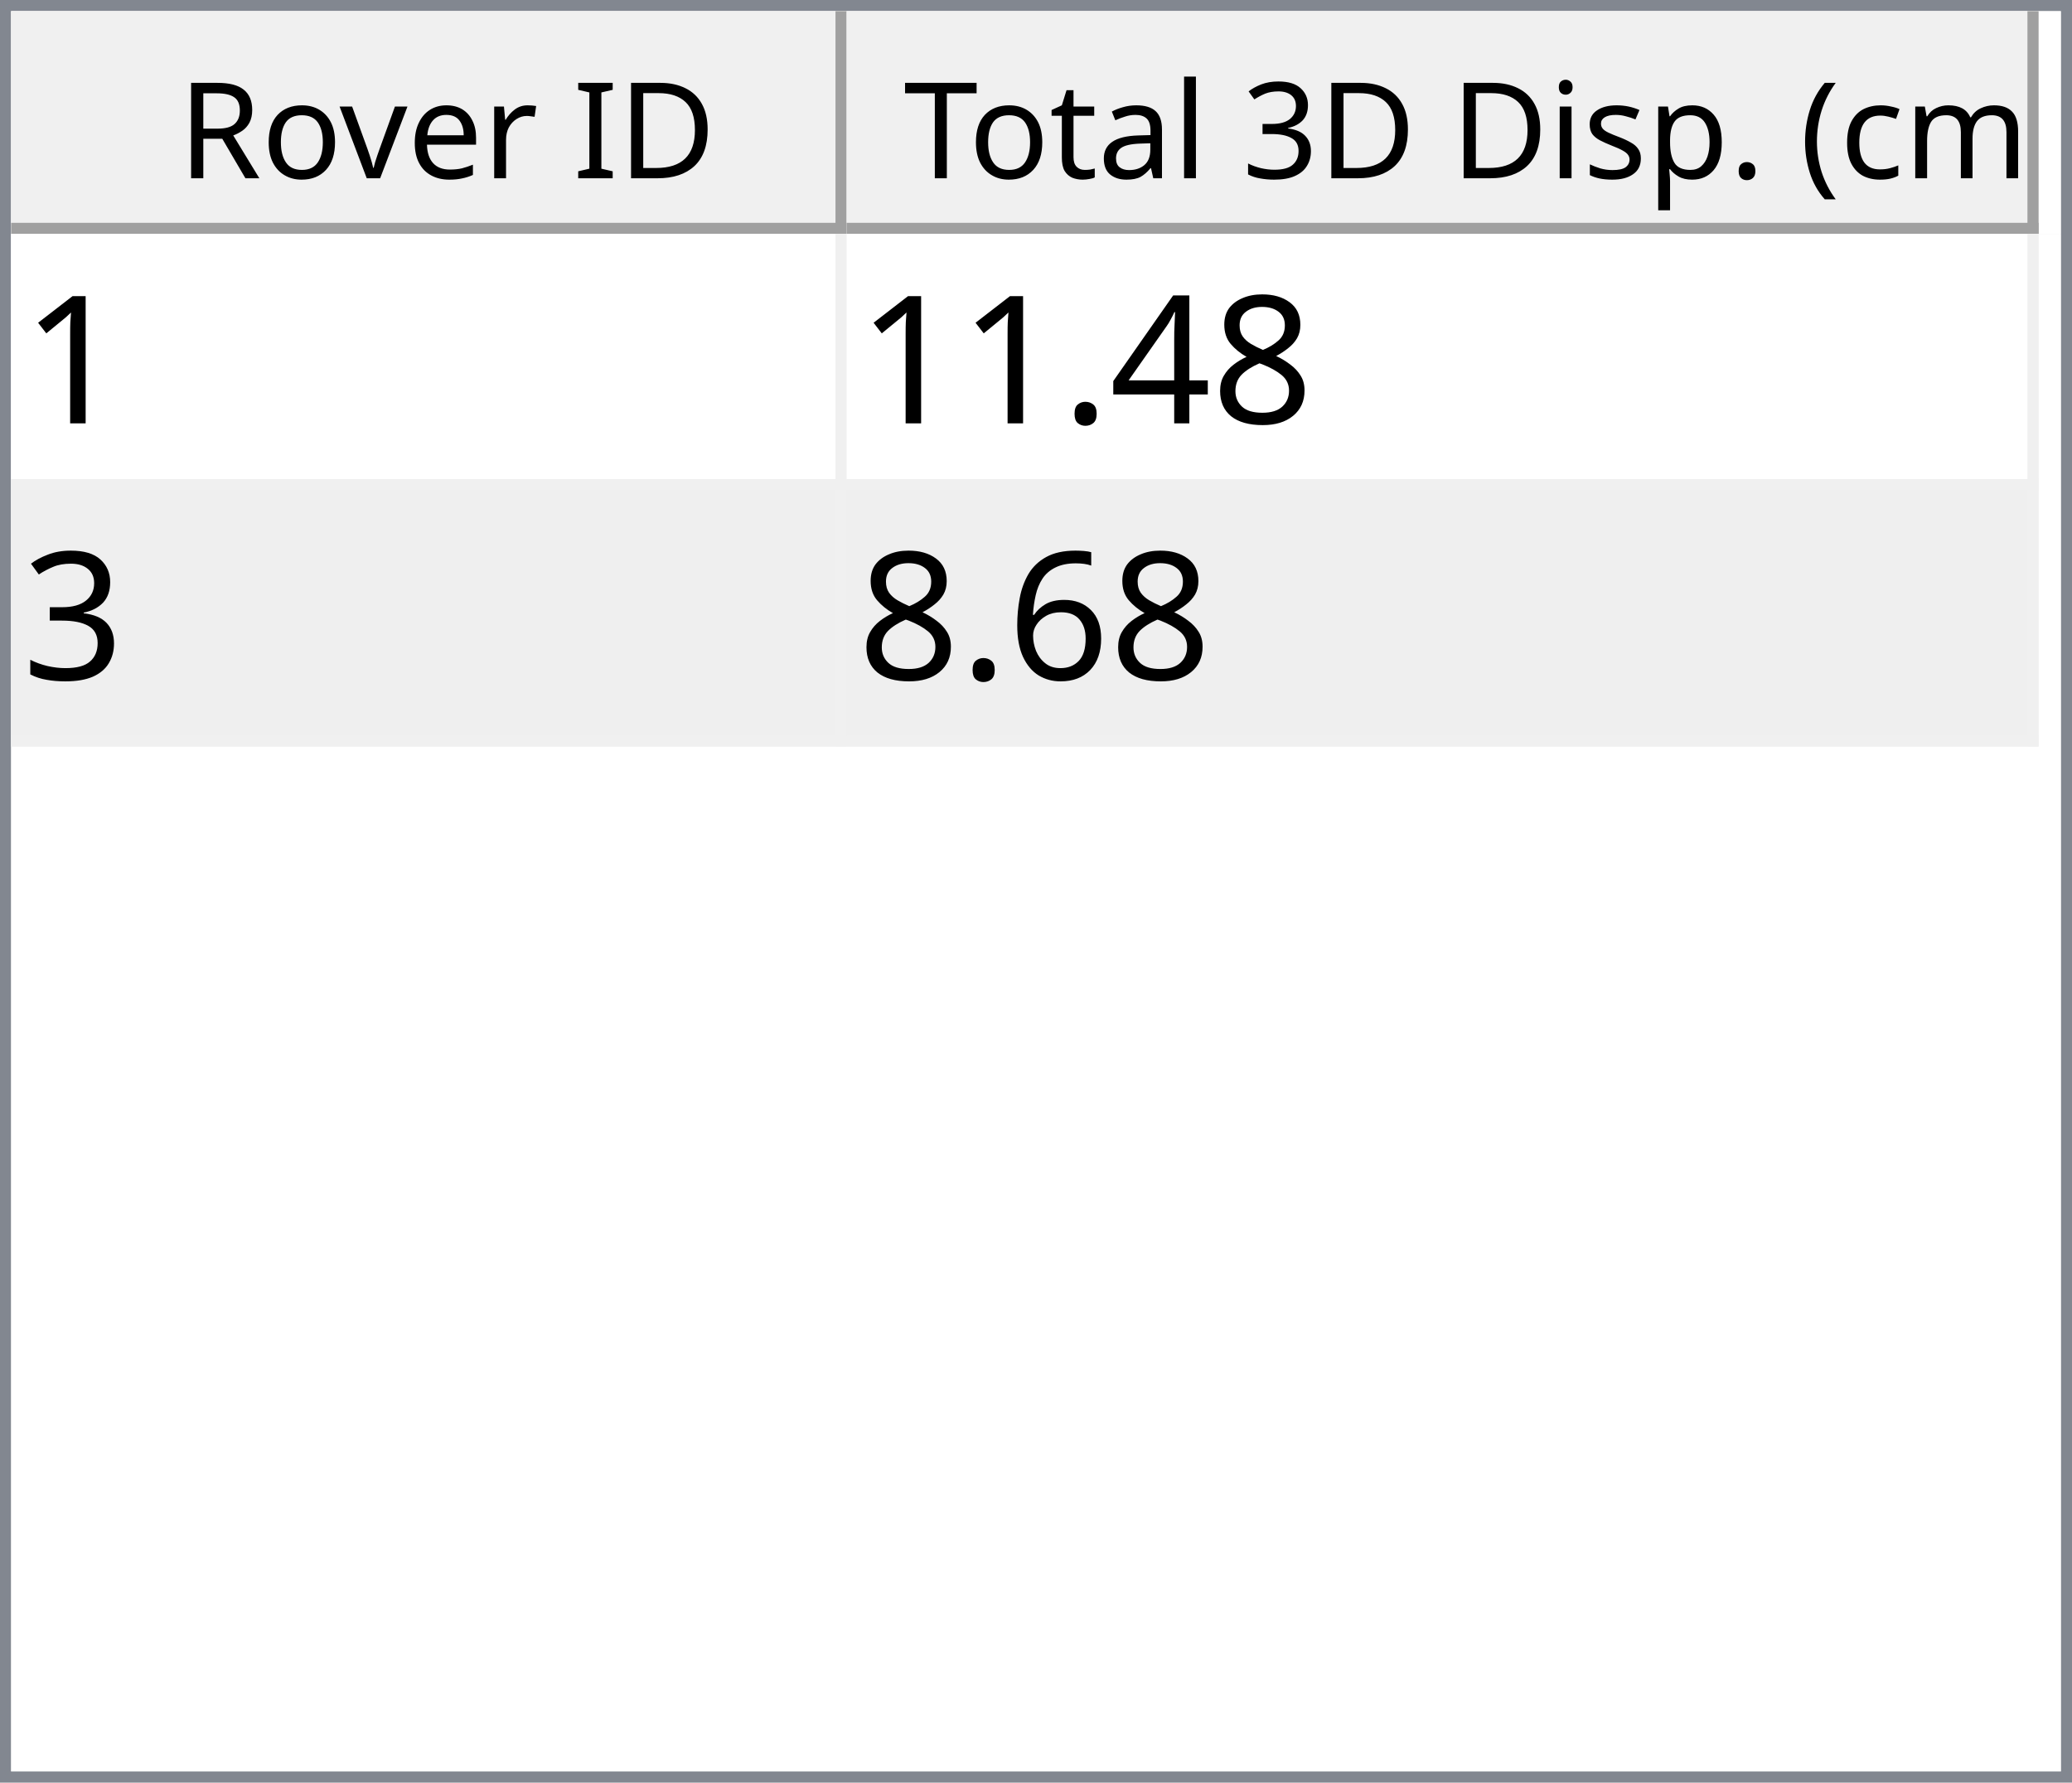
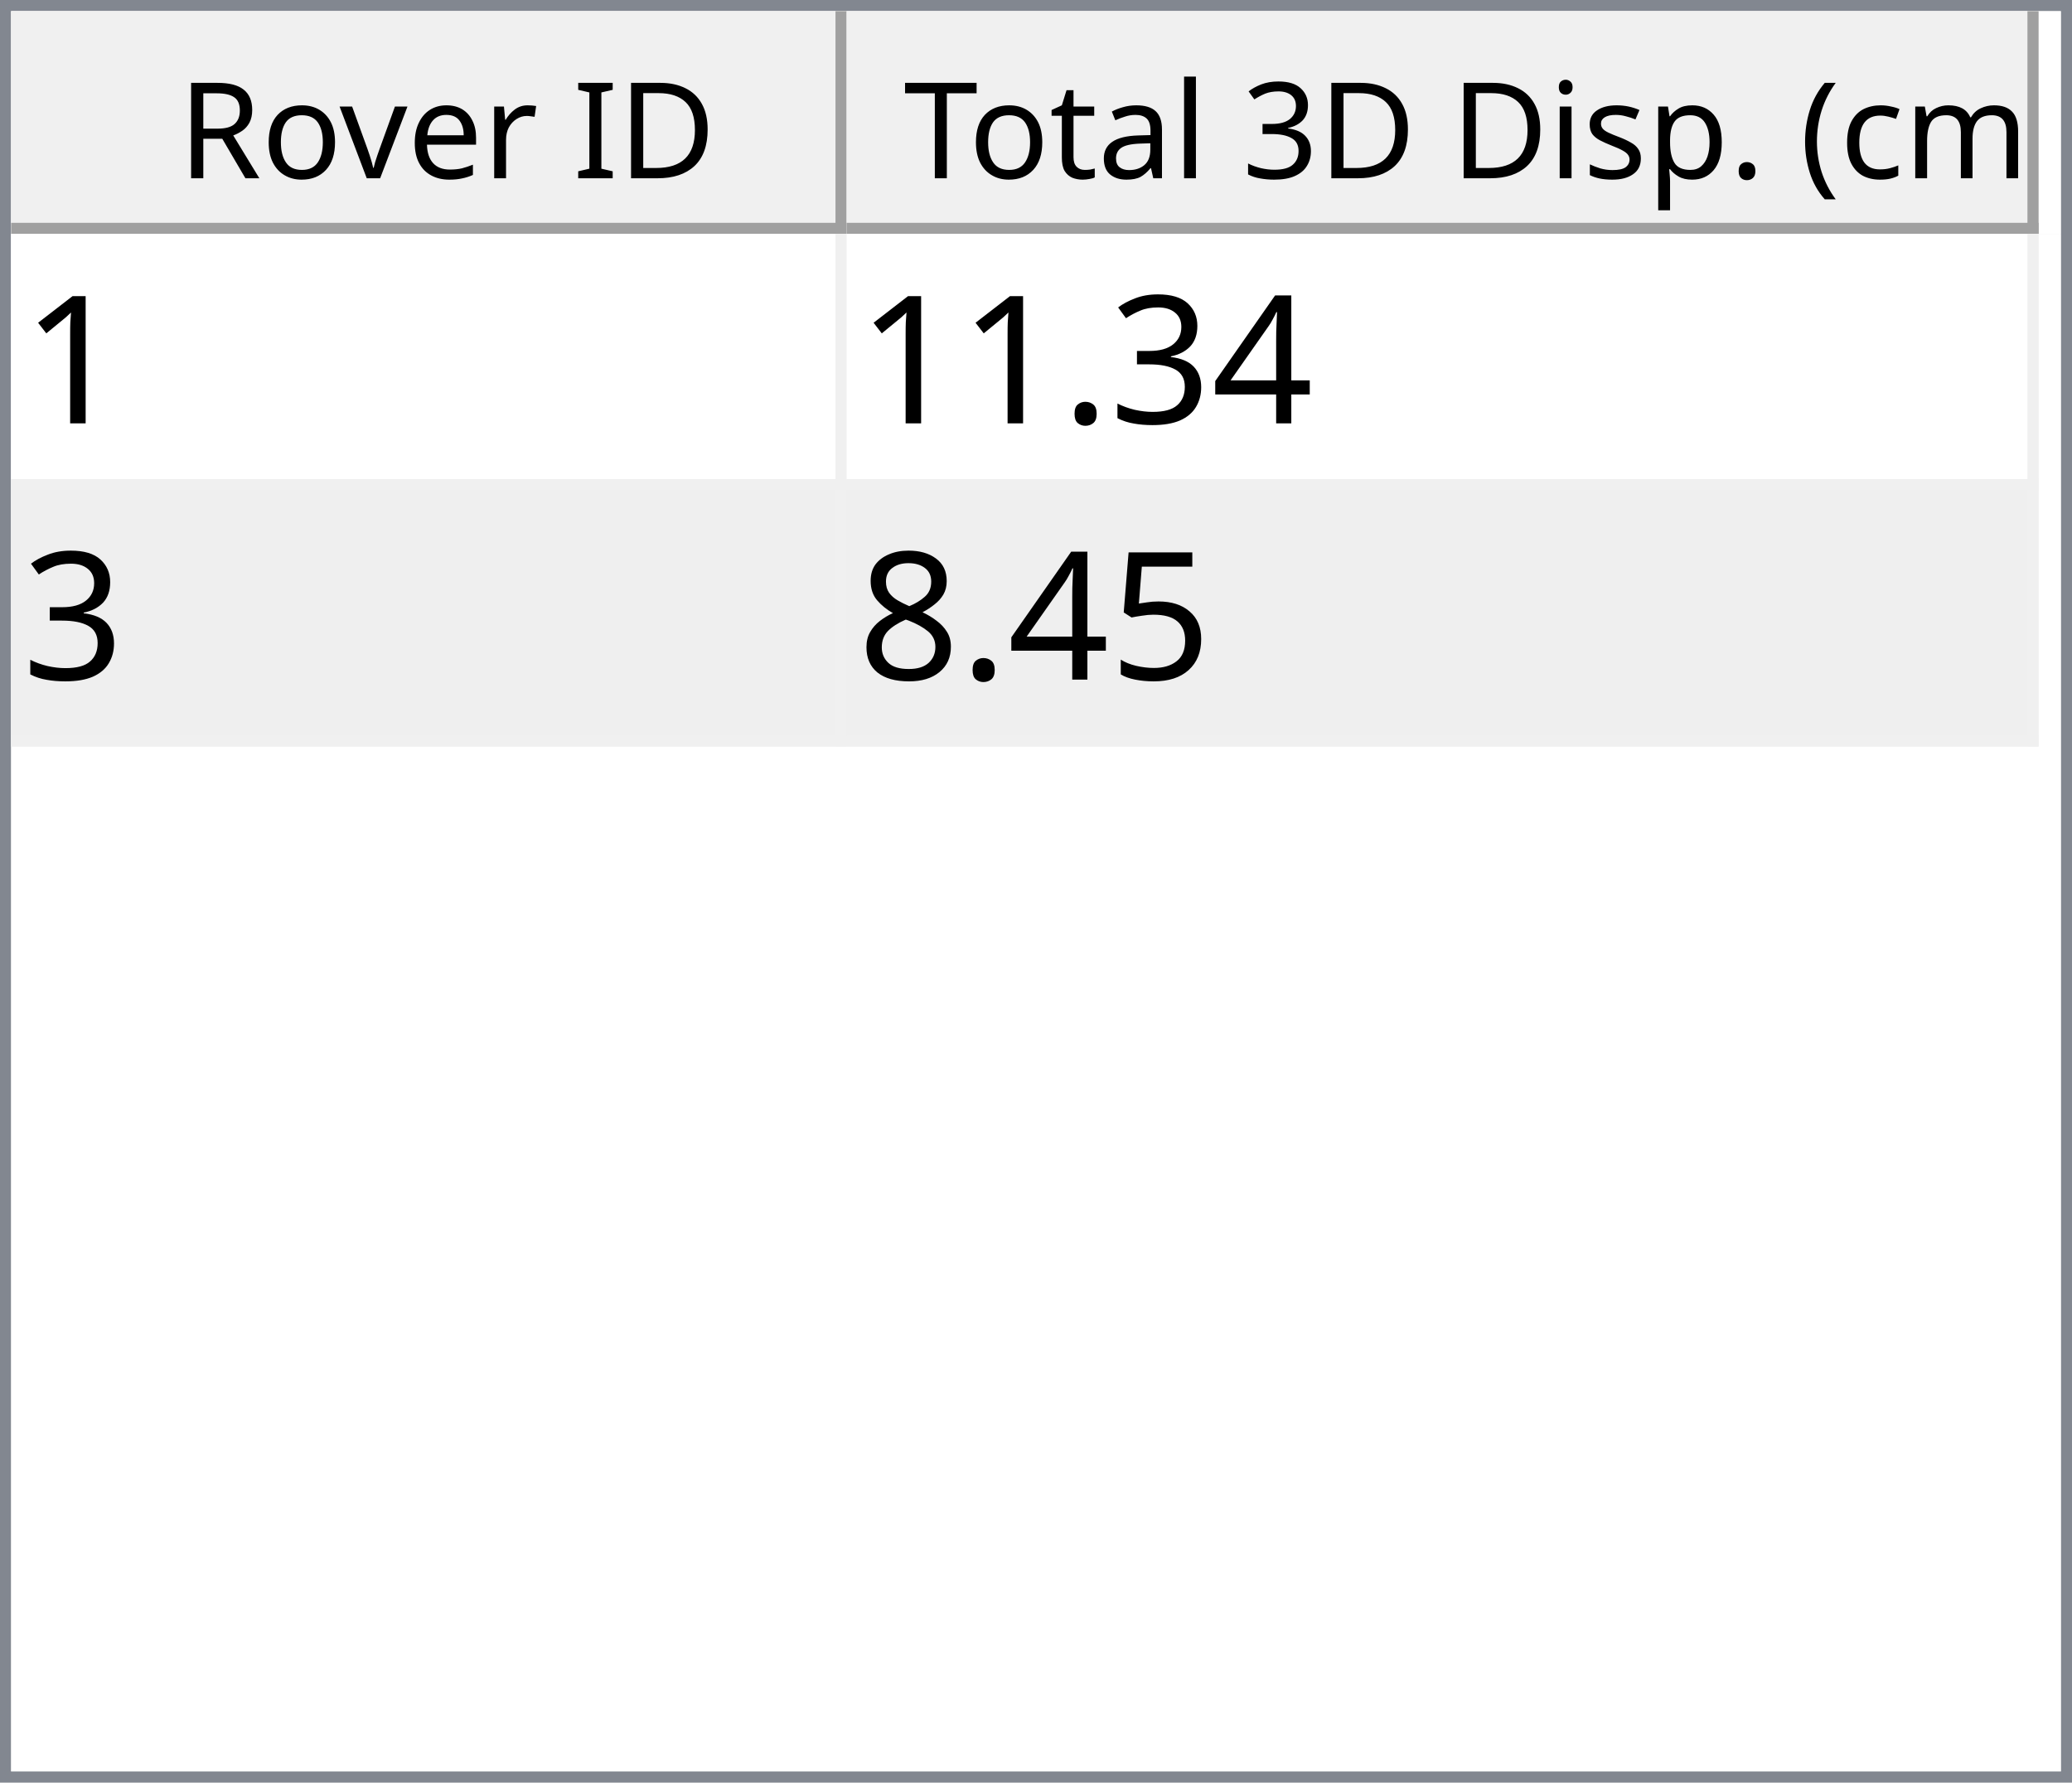
<svg xmlns="http://www.w3.org/2000/svg" style="fill-opacity:1; color-rendering:auto; color-interpolation:auto; text-rendering:auto; stroke:black; stroke-linecap:square; stroke-miterlimit:10; shape-rendering:auto; stroke-opacity:1; fill:black; stroke-dasharray:none; font-weight:normal; stroke-width:1; font-family:'Dialog'; font-style:normal; stroke-linejoin:miter; font-size:12px; stroke-dashoffset:0; image-rendering:auto;" width="186" height="160">
  <defs id="genericDefs" />
  <g>
    <defs id="defs1">
      <clipPath clipPathUnits="userSpaceOnUse" id="clipPath1">
        <path d="M0 0 L186 0 L186 160 L0 160 L0 0 Z" />
      </clipPath>
      <clipPath clipPathUnits="userSpaceOnUse" id="clipPath2">
        <path d="M0 0 L0 160 L186 160 L186 0 Z" />
      </clipPath>
      <clipPath clipPathUnits="userSpaceOnUse" id="clipPath3">
        <path d="M0 0 L0 20 L184 20 L184 0 Z" />
      </clipPath>
      <clipPath clipPathUnits="userSpaceOnUse" id="clipPath4">
        <path d="M0 0 L0 20 L75 20 L75 0 Z" />
      </clipPath>
      <clipPath clipPathUnits="userSpaceOnUse" id="clipPath5">
        <path d="M1 1 L1 19 L74 19 L74 1 Z" />
      </clipPath>
      <clipPath clipPathUnits="userSpaceOnUse" id="clipPath6">
        <path d="M0 0 L0 18 L73 18 L73 0 Z" />
      </clipPath>
      <clipPath clipPathUnits="userSpaceOnUse" id="clipPath7">
        <path d="M-0.5 -0.5 L-0.5 19.5 L74.5 19.5 L74.5 -0.5 Z" />
      </clipPath>
      <clipPath clipPathUnits="userSpaceOnUse" id="clipPath8">
        <path d="M0 0 L0 20 L107 20 L107 0 Z" />
      </clipPath>
      <clipPath clipPathUnits="userSpaceOnUse" id="clipPath9">
        <path d="M1 1 L1 19 L106 19 L106 1 Z" />
      </clipPath>
      <clipPath clipPathUnits="userSpaceOnUse" id="clipPath10">
        <path d="M0 0 L0 18 L105 18 L105 0 Z" />
      </clipPath>
      <clipPath clipPathUnits="userSpaceOnUse" id="clipPath11">
        <path d="M-0.5 -0.5 L-0.5 19.5 L106.5 19.5 L106.5 -0.5 Z" />
      </clipPath>
      <clipPath clipPathUnits="userSpaceOnUse" id="clipPath12">
        <path d="M0 0 L0 138 L184 138 L184 0 Z" />
      </clipPath>
      <clipPath clipPathUnits="userSpaceOnUse" id="clipPath13">
        <path d="M0 0 L0 46 L182 46 L182 0 Z" />
      </clipPath>
      <clipPath clipPathUnits="userSpaceOnUse" id="clipPath14">
        <path d="M-0.5 -0.5 L-0.5 45.5 L181.5 45.5 L181.5 -0.5 Z" />
      </clipPath>
      <clipPath clipPathUnits="userSpaceOnUse" id="clipPath15">
        <path d="M0 0 L0 22 L74 22 L74 0 Z" />
      </clipPath>
      <clipPath clipPathUnits="userSpaceOnUse" id="clipPath16">
        <path d="M0 0 L0 22 L106 22 L106 0 Z" />
      </clipPath>
      <font horiz-adv-x="64.551" id="font1">
        <font-face ascent="107.91" descent="25.098" units-per-em="100" style="font-style:normal; font-family:Segoe UI; font-weight:normal;" />
        <missing-glyph horiz-adv-x="64.551" d="M8.109 0 L8.109 68.266 L56.453 68.266 L56.453 0 L8.109 0 ZM15.328 7.234 L49.219 7.234 L49.219 61.031 L15.328 61.031 L15.328 7.234 Z" />
        <glyph unicode="D" horiz-adv-x="70.117" d="M9.188 0 L9.188 70.016 L28.516 70.016 Q65.531 70.016 65.531 35.891 Q65.531 19.672 55.25 9.836 Q44.969 0 27.734 0 L9.188 0 ZM17.391 62.594 L17.391 7.422 L27.828 7.422 Q41.609 7.422 49.273 14.797 Q56.938 22.172 56.938 35.688 Q56.938 62.594 28.328 62.594 L17.391 62.594 Z" />
        <glyph unicode="I" horiz-adv-x="26.611" d="M17.391 0 L9.188 0 L9.188 70.016 L17.391 70.016 L17.391 0 Z" />
        <glyph unicode=" " horiz-adv-x="27.393" d="" />
        <glyph unicode="r" horiz-adv-x="34.766" d="M34.188 41.891 Q32.078 43.5 28.125 43.5 Q23 43.5 19.555 38.672 Q16.109 33.844 16.109 25.484 L16.109 0 L8.109 0 L8.109 50 L16.109 50 L16.109 39.703 L16.312 39.703 Q18.016 44.969 21.531 47.922 Q25.047 50.875 29.391 50.875 Q32.516 50.875 34.188 50.203 L34.188 41.891 Z" />
        <glyph unicode="e" horiz-adv-x="52.295" d="M48.297 23 L12.984 23 Q13.188 14.656 17.484 10.109 Q21.781 5.562 29.297 5.562 Q37.75 5.562 44.828 11.141 L44.828 3.609 Q38.234 -1.172 27.391 -1.172 Q16.797 -1.172 10.742 5.641 Q4.688 12.453 4.688 24.812 Q4.688 36.469 11.305 43.82 Q17.922 51.172 27.734 51.172 Q37.547 51.172 42.922 44.828 Q48.297 38.484 48.297 27.203 L48.297 23 ZM40.094 29.781 Q40.047 36.719 36.75 40.578 Q33.453 44.438 27.594 44.438 Q21.922 44.438 17.969 40.383 Q14.016 36.328 13.094 29.781 L40.094 29.781 Z" />
        <glyph unicode="v" horiz-adv-x="47.9" d="M47.406 50 L27.484 0 L19.625 0 L0.688 50 L9.469 50 L22.172 13.672 Q23.578 9.672 23.922 6.688 L24.125 6.688 Q24.609 10.453 25.688 13.484 L38.969 50 L47.406 50 Z" />
        <glyph unicode="o" horiz-adv-x="58.594" d="M29 -1.172 Q17.922 -1.172 11.305 5.836 Q4.688 12.844 4.688 24.422 Q4.688 37.016 11.57 44.094 Q18.453 51.172 30.172 51.172 Q41.359 51.172 47.633 44.289 Q53.906 37.406 53.906 25.203 Q53.906 13.234 47.141 6.031 Q40.375 -1.172 29 -1.172 ZM29.594 44.438 Q21.875 44.438 17.383 39.188 Q12.891 33.938 12.891 24.703 Q12.891 15.828 17.43 10.695 Q21.969 5.562 29.594 5.562 Q37.359 5.562 41.531 10.594 Q45.703 15.625 45.703 24.906 Q45.703 34.281 41.531 39.359 Q37.359 44.438 29.594 44.438 Z" />
        <glyph unicode="R" horiz-adv-x="59.814" d="M59.375 0 L49.609 0 L37.891 19.625 Q36.281 22.359 34.766 24.289 Q33.25 26.219 31.664 27.438 Q30.078 28.656 28.25 29.219 Q26.422 29.781 24.125 29.781 L17.391 29.781 L17.391 0 L9.188 0 L9.188 70.016 L30.078 70.016 Q34.672 70.016 38.555 68.867 Q42.438 67.719 45.289 65.375 Q48.141 63.031 49.758 59.547 Q51.375 56.062 51.375 51.375 Q51.375 47.703 50.273 44.656 Q49.172 41.609 47.148 39.211 Q45.125 36.812 42.266 35.133 Q39.406 33.453 35.844 32.516 L35.844 32.328 Q37.594 31.547 38.891 30.547 Q40.188 29.547 41.359 28.18 Q42.531 26.812 43.68 25.078 Q44.828 23.344 46.234 21.047 L59.375 0 ZM17.391 62.594 L17.391 37.203 L28.516 37.203 Q31.594 37.203 34.203 38.133 Q36.812 39.062 38.719 40.797 Q40.625 42.531 41.703 45.047 Q42.781 47.562 42.781 50.688 Q42.781 56.297 39.141 59.445 Q35.5 62.594 28.609 62.594 L17.391 62.594 Z" />
        <glyph unicode=")" horiz-adv-x="30.176" d="M8.297 -15.922 L1.172 -15.922 Q16.406 2.344 16.406 26.812 Q16.406 51.469 1.078 70.016 L8.297 70.016 Q23.531 52.156 23.531 26.703 Q23.531 1.375 8.297 -15.922 Z" />
        <glyph unicode="m" horiz-adv-x="86.133" d="M79.109 0 L71.094 0 L71.094 28.719 Q71.094 37.016 68.531 40.727 Q65.969 44.438 59.906 44.438 Q54.781 44.438 51.195 39.75 Q47.609 35.062 47.609 28.516 L47.609 0 L39.594 0 L39.594 29.688 Q39.594 44.438 28.219 44.438 Q22.953 44.438 19.531 40.016 Q16.109 35.594 16.109 28.516 L16.109 0 L8.109 0 L8.109 50 L16.109 50 L16.109 42.094 L16.312 42.094 Q21.625 51.172 31.844 51.172 Q36.969 51.172 40.773 48.312 Q44.578 45.453 46 40.828 Q51.562 51.172 62.594 51.172 Q79.109 51.172 79.109 30.812 L79.109 0 Z" />
        <glyph unicode="c" horiz-adv-x="46.191" d="M42.188 2.297 Q36.422 -1.172 28.516 -1.172 Q17.828 -1.172 11.258 5.789 Q4.688 12.75 4.688 23.828 Q4.688 36.188 11.766 43.68 Q18.844 51.172 30.672 51.172 Q37.25 51.172 42.281 48.734 L42.281 40.531 Q36.719 44.438 30.375 44.438 Q22.703 44.438 17.797 38.945 Q12.891 33.453 12.891 24.516 Q12.891 15.719 17.508 10.641 Q22.125 5.562 29.891 5.562 Q36.422 5.562 42.188 9.906 L42.188 2.297 Z" />
        <glyph unicode="(" horiz-adv-x="30.176" d="M29.109 -15.922 L21.969 -15.922 Q6.844 1.375 6.844 26.703 Q6.844 52.156 21.969 70.016 L29.203 70.016 Q13.875 51.469 13.875 26.812 Q13.875 2.344 29.109 -15.922 Z" />
        <glyph unicode="." horiz-adv-x="21.68" d="M10.891 -1.078 Q8.641 -1.078 7.055 0.539 Q5.469 2.156 5.469 4.391 Q5.469 6.641 7.055 8.273 Q8.641 9.906 10.891 9.906 Q13.188 9.906 14.797 8.273 Q16.406 6.641 16.406 4.391 Q16.406 2.156 14.797 0.539 Q13.188 -1.078 10.891 -1.078 Z" />
        <glyph unicode="p" horiz-adv-x="58.789" d="M16.312 7.234 L16.109 7.234 L16.109 -23 L8.109 -23 L8.109 50 L16.109 50 L16.109 41.219 L16.312 41.219 Q22.219 51.172 33.594 51.172 Q43.266 51.172 48.688 44.461 Q54.109 37.75 54.109 26.469 Q54.109 13.922 48 6.375 Q41.891 -1.172 31.297 -1.172 Q21.578 -1.172 16.312 7.234 ZM16.109 27.391 L16.109 20.406 Q16.109 14.203 20.141 9.883 Q24.172 5.562 30.375 5.562 Q37.641 5.562 41.773 11.133 Q45.906 16.703 45.906 26.609 Q45.906 34.969 42.047 39.703 Q38.188 44.438 31.594 44.438 Q24.609 44.438 20.359 39.578 Q16.109 34.719 16.109 27.391 Z" />
        <glyph unicode="s" horiz-adv-x="42.432" d="M5.078 1.812 L5.078 10.406 Q11.625 5.562 19.484 5.562 Q30.031 5.562 30.031 12.594 Q30.031 14.594 29.125 15.992 Q28.219 17.391 26.68 18.461 Q25.141 19.531 23.07 20.383 Q21 21.234 18.609 22.172 Q15.281 23.484 12.766 24.828 Q10.25 26.172 8.57 27.859 Q6.891 29.547 6.031 31.695 Q5.172 33.844 5.172 36.719 Q5.172 40.234 6.789 42.945 Q8.406 45.656 11.086 47.484 Q13.766 49.312 17.211 50.242 Q20.656 51.172 24.312 51.172 Q30.812 51.172 35.938 48.922 L35.938 40.828 Q30.422 44.438 23.25 44.438 Q21 44.438 19.195 43.922 Q17.391 43.406 16.094 42.477 Q14.797 41.547 14.086 40.258 Q13.375 38.969 13.375 37.406 Q13.375 35.453 14.086 34.133 Q14.797 32.812 16.164 31.789 Q17.531 30.766 19.484 29.938 Q21.438 29.109 23.922 28.125 Q27.25 26.859 29.883 25.516 Q32.516 24.172 34.375 22.484 Q36.234 20.797 37.234 18.602 Q38.234 16.406 38.234 13.375 Q38.234 9.672 36.602 6.938 Q34.969 4.203 32.234 2.398 Q29.5 0.594 25.93 -0.289 Q22.359 -1.172 18.453 -1.172 Q10.75 -1.172 5.078 1.812 Z" />
        <glyph unicode="i" horiz-adv-x="24.219" d="M12.203 62.703 Q10.062 62.703 8.547 64.164 Q7.031 65.625 7.031 67.875 Q7.031 70.125 8.547 71.609 Q10.062 73.094 12.203 73.094 Q14.406 73.094 15.945 71.609 Q17.484 70.125 17.484 67.875 Q17.484 65.719 15.945 64.211 Q14.406 62.703 12.203 62.703 ZM16.109 0 L8.109 0 L8.109 50 L16.109 50 L16.109 0 Z" />
        <glyph unicode="3" horiz-adv-x="53.906" d="M46.531 19.828 Q46.531 15.094 44.75 11.211 Q42.969 7.328 39.719 4.57 Q36.469 1.812 31.93 0.297 Q27.391 -1.219 21.922 -1.219 Q11.922 -1.219 6 2.594 L6 11.188 Q13.094 5.609 22.219 5.609 Q25.875 5.609 28.828 6.539 Q31.781 7.469 33.906 9.227 Q36.031 10.984 37.18 13.477 Q38.328 15.969 38.328 19.094 Q38.328 32.812 18.797 32.812 L12.984 32.812 L12.984 39.594 L18.5 39.594 Q35.797 39.594 35.797 52.484 Q35.797 64.406 22.609 64.406 Q15.188 64.406 8.688 59.422 L8.688 67.188 Q15.375 71.188 24.609 71.188 Q29 71.188 32.57 69.969 Q36.141 68.75 38.68 66.555 Q41.219 64.359 42.609 61.281 Q44 58.203 44 54.5 Q44 40.672 30.031 36.719 L30.031 36.531 Q33.594 36.141 36.625 34.797 Q39.656 33.453 41.852 31.305 Q44.047 29.156 45.289 26.25 Q46.531 23.344 46.531 19.828 Z" />
        <glyph unicode="l" horiz-adv-x="24.219" d="M16.109 0 L8.109 0 L8.109 74.031 L16.109 74.031 L16.109 0 Z" />
        <glyph unicode="a" horiz-adv-x="50.879" d="M43.891 0 L35.891 0 L35.891 7.812 L35.688 7.812 Q30.469 -1.172 20.312 -1.172 Q12.844 -1.172 8.617 2.781 Q4.391 6.734 4.391 13.281 Q4.391 27.297 20.906 29.594 L35.891 31.688 Q35.891 44.438 25.594 44.438 Q16.547 44.438 9.281 38.281 L9.281 46.484 Q16.656 51.172 26.266 51.172 Q43.891 51.172 43.891 32.516 L43.891 0 ZM35.891 25.297 L23.828 23.641 Q18.266 22.859 15.43 20.875 Q12.594 18.891 12.594 13.875 Q12.594 10.203 15.211 7.883 Q17.828 5.562 22.172 5.562 Q28.125 5.562 32.008 9.742 Q35.891 13.922 35.891 20.312 L35.891 25.297 Z" />
        <glyph unicode="t" horiz-adv-x="33.887" d="M31.297 0.484 Q28.469 -1.078 23.828 -1.078 Q10.688 -1.078 10.688 13.578 L10.688 43.172 L2.094 43.172 L2.094 50 L10.688 50 L10.688 62.203 L18.703 64.797 L18.703 50 L31.297 50 L31.297 43.172 L18.703 43.172 L18.703 14.984 Q18.703 9.969 20.414 7.82 Q22.125 5.672 26.078 5.672 Q29.109 5.672 31.297 7.328 L31.297 0.484 Z" />
        <glyph unicode="T" horiz-adv-x="52.393" d="M50.594 62.594 L30.375 62.594 L30.375 0 L22.172 0 L22.172 62.594 L2 62.594 L2 70.016 L50.594 70.016 L50.594 62.594 Z" />
      </font>
      <font horiz-adv-x="75.0" id="font2">
        <font-face ascent="100.537" descent="21.973" units-per-em="100" style="font-style:normal; font-family:sans-serif; font-weight:normal;" />
        <missing-glyph horiz-adv-x="75.0" d="M12.5 0 L12.5 62.5 L62.5 62.5 L62.5 0 L12.5 0 ZM14.062 1.562 L60.938 1.562 L60.938 60.938 L14.062 60.938 L14.062 1.562 Z" />
        <glyph unicode="1" horiz-adv-x="55.615" d="M37.25 0 L28.469 0 L28.469 56 Q25.297 52.984 20.141 49.953 Q14.984 46.922 10.891 45.406 L10.891 53.906 Q18.266 57.375 23.781 62.305 Q29.297 67.234 31.594 71.875 L37.25 71.875 L37.25 0 Z" />
+         <glyph unicode="4" horiz-adv-x="55.615" d="M32.328 0 L32.328 17.141 L1.266 17.141 L1.266 25.203 L33.938 71.578 L41.109 71.578 L41.109 25.203 L50.781 25.203 L50.781 17.141 L41.109 17.141 L41.109 0 L32.328 0 ZM32.328 25.203 L32.328 57.469 L9.906 25.203 L32.328 25.203 Z" />
+         <glyph unicode="3" horiz-adv-x="55.615" d="M4.203 18.891 L12.984 20.062 Q14.5 12.594 18.141 9.297 Q21.781 6 27 6 Q33.203 6 37.477 10.297 Q41.75 14.594 41.75 20.953 Q41.75 27 37.797 30.93 Q33.844 34.859 27.734 34.859 Q25.25 34.859 21.531 33.891 L22.516 41.609 Q23.391 41.5 23.922 41.5 Q29.547 41.5 34.039 44.43 Q38.531 47.359 38.531 53.469 Q38.531 58.297 35.258 61.477 Q31.984 64.656 26.812 64.656 Q21.688 64.656 18.266 61.43 Q14.844 58.203 13.875 51.766 L5.078 53.328 Q6.688 62.156 12.398 67.016 Q18.109 71.875 26.609 71.875 Q32.469 71.875 37.398 69.359 Q42.328 66.844 44.945 62.5 Q47.562 58.156 47.562 53.266 Q47.562 48.641 45.07 44.828 Q42.578 41.016 37.703 38.766 Q44.047 37.312 47.562 32.695 Q51.078 28.078 51.078 21.141 Q51.078 11.766 44.242 5.25 Q37.406 -1.266 26.953 -1.266 Q17.531 -1.266 11.305 4.352 Q5.078 9.969 4.203 18.891 Z" />
+         <glyph unicode="." horiz-adv-x="27.783" d="M9.078 0 L9.078 10.016 L19.094 10.016 L19.094 0 L9.078 0 Z" />
+         <glyph unicode="5" horiz-adv-x="55.615" d="M4.156 18.75 L13.375 19.531 Q14.406 12.797 18.141 9.398 Q21.875 6 27.156 6 Q33.5 6 37.891 10.789 Q42.281 15.578 42.281 23.484 Q42.281 31 38.062 35.352 Q33.844 39.703 27 39.703 Q22.75 39.703 19.336 37.773 Q15.922 35.844 13.969 32.766 L5.719 33.844 L12.641 70.609 L48.25 70.609 L48.25 62.203 L19.672 62.203 L15.828 42.969 Q22.266 47.469 29.344 47.469 Q38.719 47.469 45.164 40.969 Q51.609 34.469 51.609 24.266 Q51.609 14.547 45.953 7.469 Q39.062 -1.219 27.156 -1.219 Q17.391 -1.219 11.211 4.25 Q5.031 9.719 4.156 18.75 Z" />
        <glyph unicode="8" horiz-adv-x="55.615" d="M17.672 38.812 Q12.203 40.828 9.57 44.539 Q6.938 48.25 6.938 53.422 Q6.938 61.234 12.555 66.555 Q18.172 71.875 27.484 71.875 Q36.859 71.875 42.578 66.43 Q48.297 60.984 48.297 53.172 Q48.297 48.188 45.68 44.508 Q43.062 40.828 37.75 38.812 Q44.344 36.672 47.781 31.883 Q51.219 27.094 51.219 20.453 Q51.219 11.281 44.727 5.031 Q38.234 -1.219 27.641 -1.219 Q17.047 -1.219 10.547 5.055 Q4.047 11.328 4.047 20.703 Q4.047 27.688 7.594 32.398 Q11.141 37.109 17.672 38.812 ZM15.922 53.719 Q15.922 48.641 19.195 45.414 Q22.469 42.188 27.688 42.188 Q32.766 42.188 36.016 45.383 Q39.266 48.578 39.266 53.219 Q39.266 58.062 35.914 61.359 Q32.562 64.656 27.594 64.656 Q22.562 64.656 19.242 61.43 Q15.922 58.203 15.922 53.719 ZM13.094 20.656 Q13.094 16.891 14.875 13.375 Q16.656 9.859 20.172 7.93 Q23.688 6 27.734 6 Q34.031 6 38.133 10.055 Q42.234 14.109 42.234 20.359 Q42.234 26.703 38.016 30.859 Q33.797 35.016 27.438 35.016 Q21.234 35.016 17.164 30.914 Q13.094 26.812 13.094 20.656 Z" />
-         <glyph unicode="4" horiz-adv-x="55.615" d="M32.328 0 L32.328 17.141 L1.266 17.141 L1.266 25.203 L33.938 71.578 L41.109 71.578 L41.109 25.203 L50.781 25.203 L50.781 17.141 L41.109 17.141 L41.109 0 L32.328 0 ZM32.328 25.203 L32.328 57.469 L9.906 25.203 L32.328 25.203 Z" />
-         <glyph unicode="." horiz-adv-x="27.783" d="M9.078 0 L9.078 10.016 L19.094 10.016 L19.094 0 L9.078 0 Z" />
-         <glyph unicode="3" horiz-adv-x="55.615" d="M4.203 18.891 L12.984 20.062 Q14.5 12.594 18.141 9.297 Q21.781 6 27 6 Q33.203 6 37.477 10.297 Q41.75 14.594 41.75 20.953 Q41.75 27 37.797 30.93 Q33.844 34.859 27.734 34.859 Q25.25 34.859 21.531 33.891 L22.516 41.609 Q23.391 41.5 23.922 41.5 Q29.547 41.5 34.039 44.43 Q38.531 47.359 38.531 53.469 Q38.531 58.297 35.258 61.477 Q31.984 64.656 26.812 64.656 Q21.688 64.656 18.266 61.43 Q14.844 58.203 13.875 51.766 L5.078 53.328 Q6.688 62.156 12.398 67.016 Q18.109 71.875 26.609 71.875 Q32.469 71.875 37.398 69.359 Q42.328 66.844 44.945 62.5 Q47.562 58.156 47.562 53.266 Q47.562 48.641 45.07 44.828 Q42.578 41.016 37.703 38.766 Q44.047 37.312 47.562 32.695 Q51.078 28.078 51.078 21.141 Q51.078 11.766 44.242 5.25 Q37.406 -1.266 26.953 -1.266 Q17.531 -1.266 11.305 4.352 Q5.078 9.969 4.203 18.891 Z" />
-         <glyph unicode="6" horiz-adv-x="55.615" d="M49.75 54.047 L41.016 53.375 Q39.844 58.547 37.703 60.891 Q34.125 64.656 28.906 64.656 Q24.703 64.656 21.531 62.312 Q17.391 59.281 14.992 53.469 Q12.594 47.656 12.5 36.922 Q15.672 41.75 20.266 44.094 Q24.859 46.438 29.891 46.438 Q38.672 46.438 44.852 39.969 Q51.031 33.5 51.031 23.25 Q51.031 16.5 48.125 10.719 Q45.219 4.938 40.141 1.859 Q35.062 -1.219 28.609 -1.219 Q17.625 -1.219 10.695 6.859 Q3.766 14.938 3.766 33.5 Q3.766 54.25 11.422 63.672 Q18.109 71.875 29.438 71.875 Q37.891 71.875 43.289 67.141 Q48.688 62.406 49.75 54.047 ZM13.875 23.188 Q13.875 18.656 15.797 14.508 Q17.719 10.359 21.188 8.18 Q24.656 6 28.469 6 Q34.031 6 38.039 10.492 Q42.047 14.984 42.047 22.703 Q42.047 30.125 38.086 34.398 Q34.125 38.672 28.125 38.672 Q22.172 38.672 18.023 34.398 Q13.875 30.125 13.875 23.188 Z" />
      </font>
    </defs>
    <g style="fill:white; stroke:white;">
      <rect x="0" y="0" width="186" style="clip-path:url(#clipPath1); stroke:none;" height="160" />
    </g>
    <g style="fill:white; text-rendering:optimizeSpeed; color-rendering:optimizeSpeed; image-rendering:optimizeSpeed; shape-rendering:crispEdges; stroke:white; color-interpolation:sRGB;">
      <rect x="0" width="186" height="160" y="0" style="stroke:none;" />
      <path style="stroke:none;" d="M0 160 L186 160 L186 0 L0 0 Z" />
    </g>
    <g style="fill:rgb(240,240,240); font-family:'Segoe UI'; stroke:rgb(240,240,240);">
      <rect x="0" y="0" width="186" style="clip-path:url(#clipPath2); stroke:none;" height="160" />
    </g>
    <g style="fill:rgb(130,135,144); font-family:'Segoe UI'; stroke:rgb(130,135,144);">
      <path d="M0 0 L186 0 L186 160 L0 160 L0 0 ZM1 1 L185 1 L185 159 L1 159 L1 1 Z" style="fill-rule:evenodd; clip-path:url(#clipPath2); stroke:none;" />
    </g>
    <g style="fill:white; font-family:'Segoe UI'; stroke:white;" transform="translate(1,1)">
      <rect x="0" y="0" width="184" style="clip-path:url(#clipPath3); stroke:none;" height="20" />
    </g>
    <g style="fill:rgb(240,240,240); font-family:'Segoe UI'; stroke:rgb(240,240,240);" transform="translate(1,1)">
      <rect x="0" y="0" width="75" style="clip-path:url(#clipPath4); stroke:none;" height="20" />
    </g>
    <g style="font-family:'Segoe UI';" transform="translate(2,2)">
      <text x="14" xml:space="preserve" y="14" style="clip-path:url(#clipPath6); stroke:none;">Rover ID</text>
    </g>
    <g style="fill:rgb(160,160,160); font-family:'Segoe UI'; stroke:rgb(160,160,160); stroke-linejoin:bevel;" transform="translate(1.5,1.5)">
      <line x1="74" x2="74" y1="0" style="fill:none; clip-path:url(#clipPath7);" y2="19" />
    </g>
    <g style="fill:rgb(160,160,160); font-family:'Segoe UI'; stroke:rgb(160,160,160); stroke-linejoin:bevel;" transform="matrix(1,0,0,1,1,1) translate(0.5,0.5)">
      <line x1="0" x2="74" y1="19" style="fill:none; clip-path:url(#clipPath7);" y2="19" />
    </g>
    <g style="fill:rgb(240,240,240); font-family:'Segoe UI'; stroke:rgb(240,240,240);" transform="translate(76,1)">
      <rect x="0" y="0" width="107" style="clip-path:url(#clipPath8); stroke:none;" height="20" />
    </g>
    <g style="font-family:'Segoe UI';" transform="translate(77,2)">
      <text x="1" xml:space="preserve" y="14" style="clip-path:url(#clipPath10); stroke:none;"> Total 3D Disp. (cm)</text>
    </g>
    <g style="fill:rgb(160,160,160); font-family:'Segoe UI'; stroke:rgb(160,160,160); stroke-linejoin:bevel;" transform="translate(76.5,1.5)">
      <line x1="106" x2="106" y1="0" style="fill:none; clip-path:url(#clipPath11);" y2="19" />
    </g>
    <g style="fill:rgb(160,160,160); font-family:'Segoe UI'; stroke:rgb(160,160,160); stroke-linejoin:bevel;" transform="matrix(1,0,0,1,76,1) translate(0.5,0.5)">
      <line x1="0" x2="106" y1="19" style="fill:none; clip-path:url(#clipPath11);" y2="19" />
    </g>
    <g style="fill:white; font-family:'Segoe UI'; stroke:white;" transform="translate(1,21)">
      <rect x="0" y="0" width="184" style="clip-path:url(#clipPath12); stroke:none;" height="138" />
    </g>
    <g style="fill:rgb(240,240,240); font-size:16px; font-family:sans-serif; stroke:rgb(240,240,240);" transform="translate(1,21)">
      <rect x="0" y="0" width="182" style="clip-path:url(#clipPath13); stroke:none;" height="46" />
      <line transform="translate(0.5,0.5)" x1="0" x2="181" y1="22" style="clip-path:url(#clipPath14); fill:none; stroke-linejoin:bevel;" y2="22" />
    </g>
    <g transform="matrix(1,0,0,1,1,21) translate(0.5,0.5)" style="fill:rgb(240,240,240); font-size:16px; font-family:sans-serif; stroke:rgb(240,240,240); stroke-linejoin:bevel;">
      <line x1="0" x2="181" y1="45" style="fill:none; clip-path:url(#clipPath14);" y2="45" />
    </g>
    <g transform="matrix(1,0,0,1,1,21) translate(0.5,0.5)" style="fill:rgb(240,240,240); font-size:16px; font-family:sans-serif; stroke:rgb(240,240,240); stroke-linejoin:bevel;">
      <line x1="74" x2="74" y1="0" style="fill:none; clip-path:url(#clipPath14);" y2="45" />
    </g>
    <g transform="matrix(1,0,0,1,1,21) translate(0.5,0.5)" style="fill:rgb(240,240,240); font-size:16px; font-family:sans-serif; stroke:rgb(240,240,240); stroke-linejoin:bevel;">
      <line x1="181" x2="181" y1="0" style="fill:none; clip-path:url(#clipPath14);" y2="45" />
    </g>
    <g style="fill:white; font-size:16px; font-family:sans-serif; stroke:white;" transform="matrix(1,0,0,1,1,21)">
      <rect x="0" y="0" width="74" style="clip-path:url(#clipPath15); stroke:none;" height="22" />
      <text x="1" y="17" style="fill:black; clip-path:url(#clipPath15); stroke:none;" xml:space="preserve">1</text>
    </g>
    <g style="fill:white; font-size:16px; font-family:sans-serif; stroke:white;" transform="matrix(1,0,0,1,1,21) translate(75,0)">
      <rect x="0" y="0" width="106" style="clip-path:url(#clipPath16); stroke:none;" height="22" />
-       <text x="1" y="17" style="fill:black; clip-path:url(#clipPath16); stroke:none;" xml:space="preserve">11.48</text>
+       <text x="1" y="17" style="fill:black; clip-path:url(#clipPath16); stroke:none;" xml:space="preserve">11.34</text>
    </g>
    <g style="fill:rgb(239,239,239); font-size:16px; font-family:sans-serif; stroke:rgb(239,239,239);" transform="matrix(1,0,0,1,1,21) translate(0,23)">
      <rect x="0" y="0" width="74" style="clip-path:url(#clipPath15); stroke:none;" height="22" />
      <text x="1" y="17" style="fill:black; clip-path:url(#clipPath15); stroke:none;" xml:space="preserve">3</text>
    </g>
    <g style="fill:rgb(239,239,239); font-size:16px; font-family:sans-serif; stroke:rgb(239,239,239);" transform="matrix(1,0,0,1,1,21) translate(75,23)">
      <rect x="0" y="0" width="106" style="clip-path:url(#clipPath16); stroke:none;" height="22" />
-       <text x="1" y="17" style="fill:black; clip-path:url(#clipPath16); stroke:none;" xml:space="preserve">8.68</text>
+       <text x="1" y="17" style="fill:black; clip-path:url(#clipPath16); stroke:none;" xml:space="preserve">8.45</text>
    </g>
  </g>
</svg>
